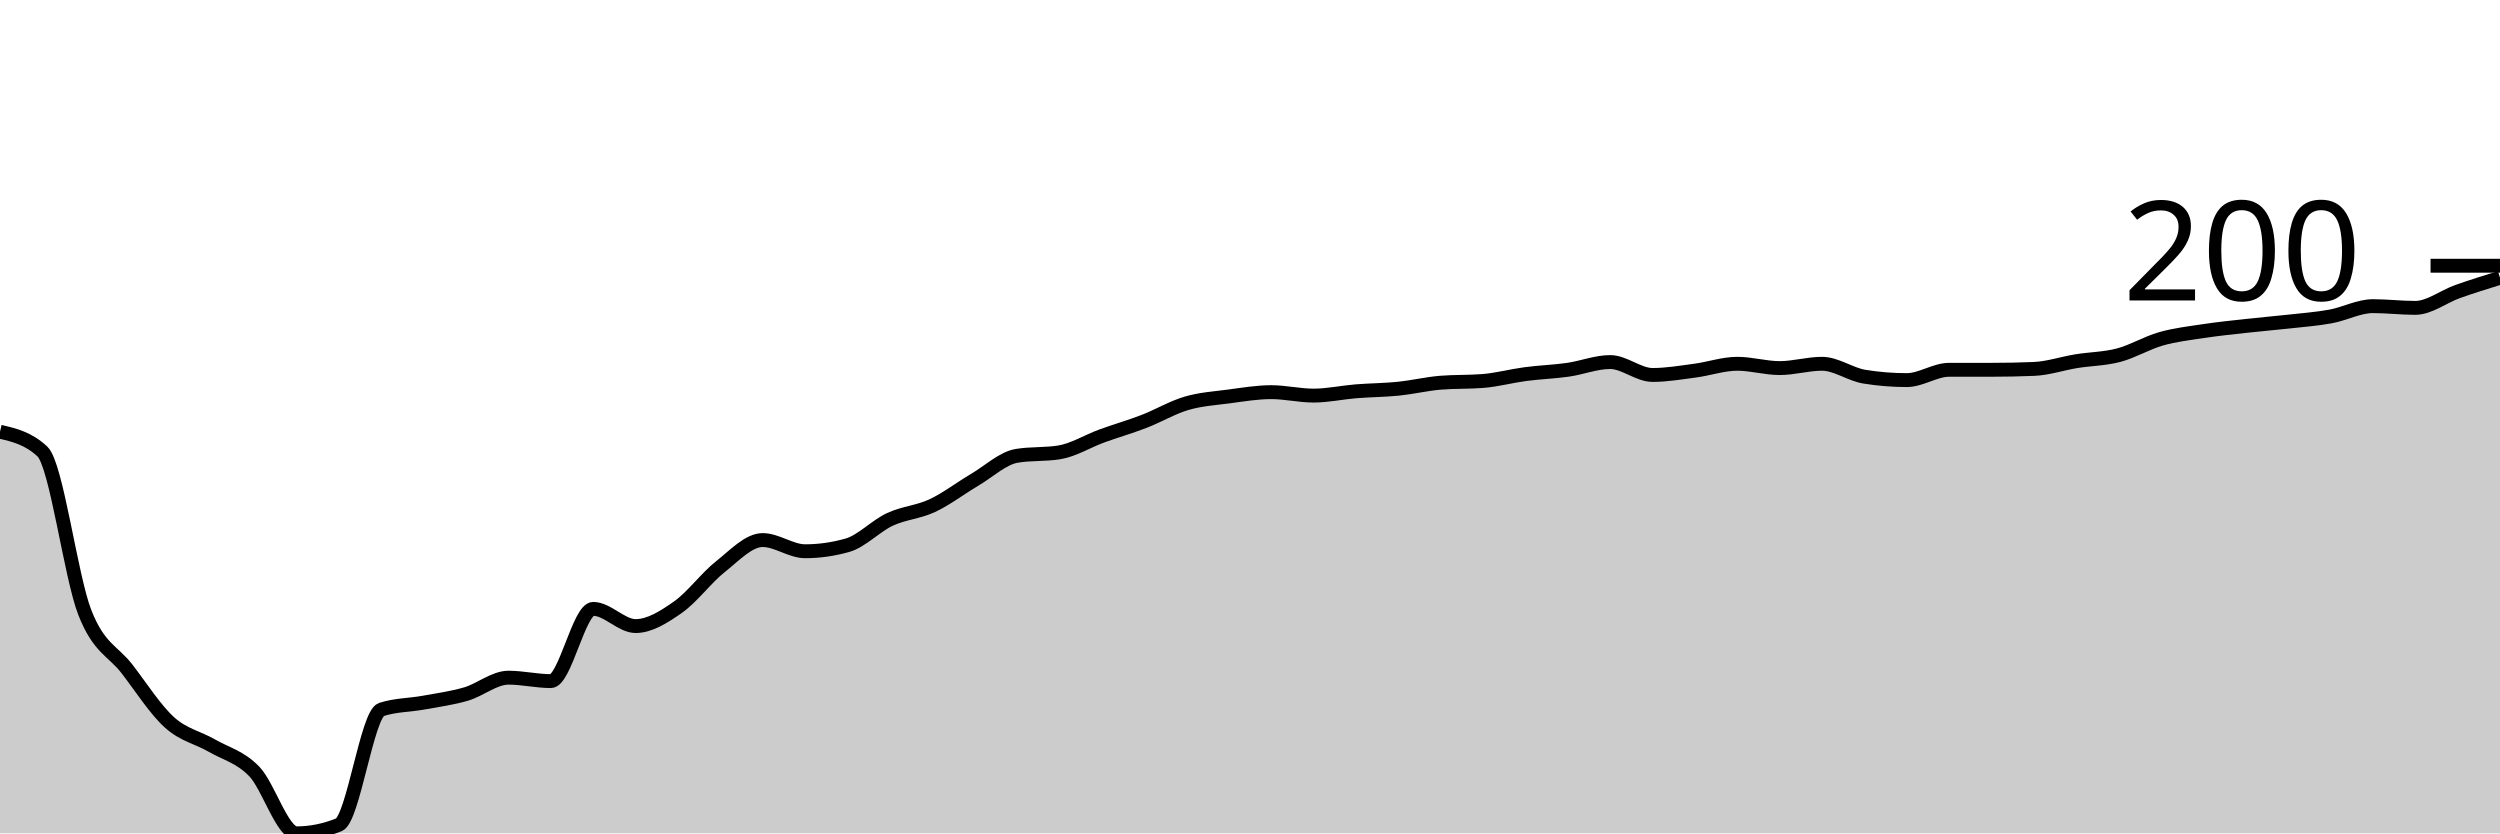
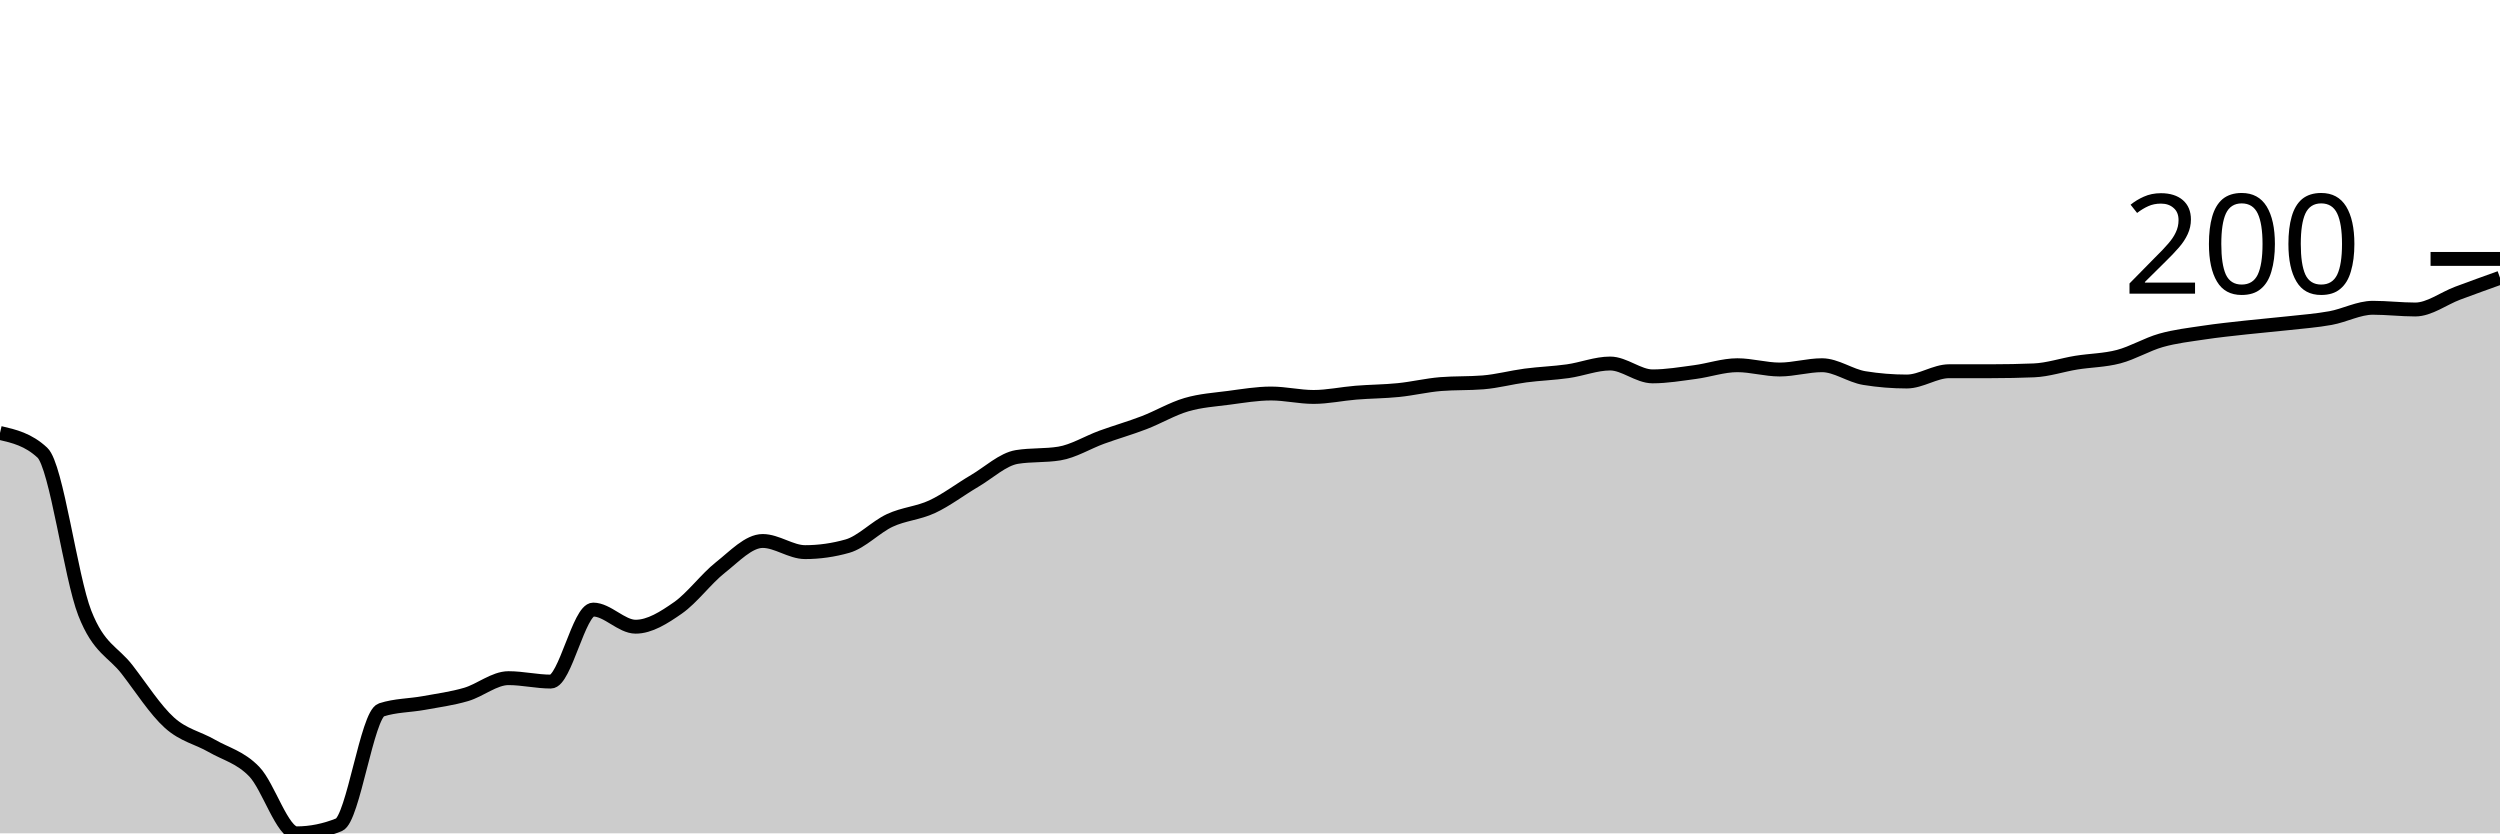
<svg xmlns="http://www.w3.org/2000/svg" viewBox="0 0 180 60">
  <g transform="translate(0,20)">
-     <path class="area" fill="rgba(0, 0, 0, 0.2)" d="M0,11.084C1.017,11.321,2.034,11.558,3.051,12.508C4.068,13.457,5.085,21.476,6.102,24.087C7.119,26.698,8.136,26.852,9.153,28.173C10.169,29.494,11.186,31.094,12.203,32.012C13.22,32.931,14.237,33.096,15.254,33.684C16.271,34.272,17.288,34.489,18.305,35.542C19.322,36.594,20.339,40,21.356,40C22.373,40,23.39,39.794,24.407,39.381C25.424,38.968,26.441,31.414,27.458,31.084C28.475,30.753,29.492,30.774,30.508,30.588C31.525,30.402,32.542,30.268,33.559,29.969C34.576,29.67,35.593,28.793,36.61,28.793C37.627,28.793,38.644,29.04,39.661,29.04C40.678,29.04,41.695,23.839,42.712,23.839C43.729,23.839,44.746,25.077,45.763,25.077C46.78,25.077,47.797,24.427,48.814,23.715C49.831,23.003,50.847,21.61,51.864,20.805C52.881,20,53.898,18.885,54.915,18.885C55.932,18.885,56.949,19.69,57.966,19.69C58.983,19.69,60,19.546,61.017,19.257C62.034,18.968,63.051,17.874,64.068,17.399C65.085,16.925,66.102,16.883,67.119,16.409C68.136,15.934,69.153,15.15,70.169,14.551C71.186,13.953,72.203,12.982,73.22,12.817C74.237,12.652,75.254,12.735,76.271,12.57C77.288,12.405,78.305,11.765,79.322,11.393C80.339,11.022,81.356,10.733,82.373,10.341C83.39,9.948,84.407,9.34,85.424,9.04C86.441,8.741,87.458,8.679,88.475,8.545C89.492,8.411,90.508,8.235,91.525,8.235C92.542,8.235,93.559,8.483,94.576,8.483C95.593,8.483,96.61,8.256,97.627,8.173C98.644,8.091,99.661,8.091,100.678,7.988C101.695,7.884,102.712,7.637,103.729,7.554C104.746,7.472,105.763,7.513,106.78,7.43C107.797,7.348,108.814,7.069,109.831,6.935C110.847,6.801,111.864,6.77,112.881,6.625C113.898,6.481,114.915,6.068,115.932,6.068C116.949,6.068,117.966,6.997,118.983,6.997C120,6.997,121.017,6.821,122.034,6.687C123.051,6.553,124.068,6.192,125.085,6.192C126.102,6.192,127.119,6.502,128.136,6.502C129.153,6.502,130.169,6.192,131.186,6.192C132.203,6.192,133.22,6.956,134.237,7.121C135.254,7.286,136.271,7.368,137.288,7.368C138.305,7.368,139.322,6.625,140.339,6.625C141.356,6.625,142.373,6.625,143.39,6.625C144.407,6.625,145.424,6.605,146.441,6.563C147.458,6.522,148.475,6.171,149.492,6.006C150.508,5.841,151.525,5.841,152.542,5.573C153.559,5.304,154.576,4.685,155.593,4.396C156.61,4.107,157.627,3.994,158.644,3.839C159.661,3.684,160.678,3.581,161.695,3.467C162.712,3.354,163.729,3.271,164.746,3.158C165.763,3.044,166.78,2.972,167.797,2.786C168.814,2.601,169.831,2.043,170.847,2.043C171.864,2.043,172.881,2.167,173.898,2.167C174.915,2.167,175.932,1.352,176.949,0.991C177.966,0.63,178.983,0.315,180,0L180,40C178.983,40,177.966,40,176.949,40C175.932,40,174.915,40,173.898,40C172.881,40,171.864,40,170.847,40C169.831,40,168.814,40,167.797,40C166.78,40,165.763,40,164.746,40C163.729,40,162.712,40,161.695,40C160.678,40,159.661,40,158.644,40C157.627,40,156.61,40,155.593,40C154.576,40,153.559,40,152.542,40C151.525,40,150.508,40,149.492,40C148.475,40,147.458,40,146.441,40C145.424,40,144.407,40,143.39,40C142.373,40,141.356,40,140.339,40C139.322,40,138.305,40,137.288,40C136.271,40,135.254,40,134.237,40C133.22,40,132.203,40,131.186,40C130.169,40,129.153,40,128.136,40C127.119,40,126.102,40,125.085,40C124.068,40,123.051,40,122.034,40C121.017,40,120,40,118.983,40C117.966,40,116.949,40,115.932,40C114.915,40,113.898,40,112.881,40C111.864,40,110.847,40,109.831,40C108.814,40,107.797,40,106.78,40C105.763,40,104.746,40,103.729,40C102.712,40,101.695,40,100.678,40C99.661,40,98.644,40,97.627,40C96.61,40,95.593,40,94.576,40C93.559,40,92.542,40,91.525,40C90.508,40,89.492,40,88.475,40C87.458,40,86.441,40,85.424,40C84.407,40,83.39,40,82.373,40C81.356,40,80.339,40,79.322,40C78.305,40,77.288,40,76.271,40C75.254,40,74.237,40,73.22,40C72.203,40,71.186,40,70.169,40C69.153,40,68.136,40,67.119,40C66.102,40,65.085,40,64.068,40C63.051,40,62.034,40,61.017,40C60,40,58.983,40,57.966,40C56.949,40,55.932,40,54.915,40C53.898,40,52.881,40,51.864,40C50.847,40,49.831,40,48.814,40C47.797,40,46.78,40,45.763,40C44.746,40,43.729,40,42.712,40C41.695,40,40.678,40,39.661,40C38.644,40,37.627,40,36.61,40C35.593,40,34.576,40,33.559,40C32.542,40,31.525,40,30.508,40C29.492,40,28.475,40,27.458,40C26.441,40,25.424,40,24.407,40C23.39,40,22.373,40,21.356,40C20.339,40,19.322,40,18.305,40C17.288,40,16.271,40,15.254,40C14.237,40,13.22,40,12.203,40C11.186,40,10.169,40,9.153,40C8.136,40,7.119,40,6.102,40C5.085,40,4.068,40,3.051,40C2.034,40,1.017,40,0,40Z" />
-     <path class="line" stroke="black" fill="none" d="M0,11.084C1.017,11.321,2.034,11.558,3.051,12.508C4.068,13.457,5.085,21.476,6.102,24.087C7.119,26.698,8.136,26.852,9.153,28.173C10.169,29.494,11.186,31.094,12.203,32.012C13.22,32.931,14.237,33.096,15.254,33.684C16.271,34.272,17.288,34.489,18.305,35.542C19.322,36.594,20.339,40,21.356,40C22.373,40,23.39,39.794,24.407,39.381C25.424,38.968,26.441,31.414,27.458,31.084C28.475,30.753,29.492,30.774,30.508,30.588C31.525,30.402,32.542,30.268,33.559,29.969C34.576,29.67,35.593,28.793,36.61,28.793C37.627,28.793,38.644,29.04,39.661,29.04C40.678,29.04,41.695,23.839,42.712,23.839C43.729,23.839,44.746,25.077,45.763,25.077C46.78,25.077,47.797,24.427,48.814,23.715C49.831,23.003,50.847,21.61,51.864,20.805C52.881,20,53.898,18.885,54.915,18.885C55.932,18.885,56.949,19.69,57.966,19.69C58.983,19.69,60,19.546,61.017,19.257C62.034,18.968,63.051,17.874,64.068,17.399C65.085,16.925,66.102,16.883,67.119,16.409C68.136,15.934,69.153,15.15,70.169,14.551C71.186,13.953,72.203,12.982,73.22,12.817C74.237,12.652,75.254,12.735,76.271,12.57C77.288,12.405,78.305,11.765,79.322,11.393C80.339,11.022,81.356,10.733,82.373,10.341C83.39,9.948,84.407,9.34,85.424,9.04C86.441,8.741,87.458,8.679,88.475,8.545C89.492,8.411,90.508,8.235,91.525,8.235C92.542,8.235,93.559,8.483,94.576,8.483C95.593,8.483,96.61,8.256,97.627,8.173C98.644,8.091,99.661,8.091,100.678,7.988C101.695,7.884,102.712,7.637,103.729,7.554C104.746,7.472,105.763,7.513,106.78,7.43C107.797,7.348,108.814,7.069,109.831,6.935C110.847,6.801,111.864,6.77,112.881,6.625C113.898,6.481,114.915,6.068,115.932,6.068C116.949,6.068,117.966,6.997,118.983,6.997C120,6.997,121.017,6.821,122.034,6.687C123.051,6.553,124.068,6.192,125.085,6.192C126.102,6.192,127.119,6.502,128.136,6.502C129.153,6.502,130.169,6.192,131.186,6.192C132.203,6.192,133.22,6.956,134.237,7.121C135.254,7.286,136.271,7.368,137.288,7.368C138.305,7.368,139.322,6.625,140.339,6.625C141.356,6.625,142.373,6.625,143.39,6.625C144.407,6.625,145.424,6.605,146.441,6.563C147.458,6.522,148.475,6.171,149.492,6.006C150.508,5.841,151.525,5.841,152.542,5.573C153.559,5.304,154.576,4.685,155.593,4.396C156.61,4.107,157.627,3.994,158.644,3.839C159.661,3.684,160.678,3.581,161.695,3.467C162.712,3.354,163.729,3.271,164.746,3.158C165.763,3.044,166.78,2.972,167.797,2.786C168.814,2.601,169.831,2.043,170.847,2.043C171.864,2.043,172.881,2.167,173.898,2.167C174.915,2.167,175.932,1.352,176.949,0.991C177.966,0.63,178.983,0.315,180,0" />
-     <path class="axis-ceiling" stroke-width="1" stroke="black" fill="none" d="M175,-0.867L180,-0.867" />
-     <text class="axis-ceiling-label" font-family="sans-serif" text-anchor="end" font-size="10px" x="170" y="1.633">200</text>
+     <path class="area" fill="rgba(0, 0, 0, 0.2)" d="M0,11.173C1.017,11.409,2.034,11.646,3.051,12.593C4.068,13.539,5.085,21.533,6.102,24.136C7.119,26.739,8.136,26.893,9.153,28.21C10.169,29.527,11.186,31.121,12.203,32.037C13.22,32.953,14.237,33.117,15.254,33.704C16.271,34.29,17.288,34.506,18.305,35.556C19.322,36.605,20.339,40,21.356,40C22.373,40,23.39,39.794,24.407,39.383C25.424,38.971,26.441,31.44,27.458,31.111C28.475,30.782,29.492,30.802,30.508,30.617C31.525,30.432,32.542,30.298,33.559,30C34.576,29.702,35.593,28.827,36.61,28.827C37.627,28.827,38.644,29.074,39.661,29.074C40.678,29.074,41.695,23.889,42.712,23.889C43.729,23.889,44.746,25.123,45.763,25.123C46.78,25.123,47.797,24.475,48.814,23.765C49.831,23.056,50.847,21.667,51.864,20.864C52.881,20.062,53.898,18.951,54.915,18.951C55.932,18.951,56.949,19.753,57.966,19.753C58.983,19.753,60,19.609,61.017,19.321C62.034,19.033,63.051,17.942,64.068,17.469C65.085,16.996,66.102,16.955,67.119,16.481C68.136,16.008,69.153,15.226,70.169,14.63C71.186,14.033,72.203,13.066,73.22,12.901C74.237,12.737,75.254,12.819,76.271,12.654C77.288,12.49,78.305,11.852,79.322,11.481C80.339,11.111,81.356,10.823,82.373,10.432C83.39,10.041,84.407,9.434,85.424,9.136C86.441,8.837,87.458,8.776,88.475,8.642C89.492,8.508,90.508,8.333,91.525,8.333C92.542,8.333,93.559,8.58,94.576,8.58C95.593,8.58,96.61,8.354,97.627,8.272C98.644,8.189,99.661,8.189,100.678,8.086C101.695,7.984,102.712,7.737,103.729,7.654C104.746,7.572,105.763,7.613,106.78,7.531C107.797,7.449,108.814,7.171,109.831,7.037C110.847,6.903,111.864,6.872,112.881,6.728C113.898,6.584,114.915,6.173,115.932,6.173C116.949,6.173,117.966,7.099,118.983,7.099C120,7.099,121.017,6.924,122.034,6.79C123.051,6.656,124.068,6.296,125.085,6.296C126.102,6.296,127.119,6.605,128.136,6.605C129.153,6.605,130.169,6.296,131.186,6.296C132.203,6.296,133.22,7.058,134.237,7.222C135.254,7.387,136.271,7.469,137.288,7.469C138.305,7.469,139.322,6.728,140.339,6.728C141.356,6.728,142.373,6.728,143.39,6.728C144.407,6.728,145.424,6.708,146.441,6.667C147.458,6.626,148.475,6.276,149.492,6.111C150.508,5.947,151.525,5.947,152.542,5.679C153.559,5.412,154.576,4.794,155.593,4.506C156.61,4.218,157.627,4.105,158.644,3.951C159.661,3.796,160.678,3.693,161.695,3.58C162.712,3.467,163.729,3.385,164.746,3.272C165.763,3.158,166.78,3.086,167.797,2.901C168.814,2.716,169.831,2.16,170.847,2.16C171.864,2.16,172.881,2.284,173.898,2.284C174.915,2.284,175.932,1.492,176.949,1.111C177.966,0.73,178.983,0.365,180,0L180,40C178.983,40,177.966,40,176.949,40C175.932,40,174.915,40,173.898,40C172.881,40,171.864,40,170.847,40C169.831,40,168.814,40,167.797,40C166.78,40,165.763,40,164.746,40C163.729,40,162.712,40,161.695,40C160.678,40,159.661,40,158.644,40C157.627,40,156.61,40,155.593,40C154.576,40,153.559,40,152.542,40C151.525,40,150.508,40,149.492,40C148.475,40,147.458,40,146.441,40C145.424,40,144.407,40,143.39,40C142.373,40,141.356,40,140.339,40C139.322,40,138.305,40,137.288,40C136.271,40,135.254,40,134.237,40C133.22,40,132.203,40,131.186,40C130.169,40,129.153,40,128.136,40C127.119,40,126.102,40,125.085,40C124.068,40,123.051,40,122.034,40C121.017,40,120,40,118.983,40C117.966,40,116.949,40,115.932,40C114.915,40,113.898,40,112.881,40C111.864,40,110.847,40,109.831,40C108.814,40,107.797,40,106.78,40C105.763,40,104.746,40,103.729,40C102.712,40,101.695,40,100.678,40C99.661,40,98.644,40,97.627,40C96.61,40,95.593,40,94.576,40C93.559,40,92.542,40,91.525,40C90.508,40,89.492,40,88.475,40C87.458,40,86.441,40,85.424,40C84.407,40,83.39,40,82.373,40C81.356,40,80.339,40,79.322,40C78.305,40,77.288,40,76.271,40C75.254,40,74.237,40,73.22,40C72.203,40,71.186,40,70.169,40C69.153,40,68.136,40,67.119,40C66.102,40,65.085,40,64.068,40C63.051,40,62.034,40,61.017,40C60,40,58.983,40,57.966,40C56.949,40,55.932,40,54.915,40C53.898,40,52.881,40,51.864,40C50.847,40,49.831,40,48.814,40C47.797,40,46.78,40,45.763,40C44.746,40,43.729,40,42.712,40C41.695,40,40.678,40,39.661,40C38.644,40,37.627,40,36.61,40C35.593,40,34.576,40,33.559,40C32.542,40,31.525,40,30.508,40C29.492,40,28.475,40,27.458,40C26.441,40,25.424,40,24.407,40C23.39,40,22.373,40,21.356,40C20.339,40,19.322,40,18.305,40C17.288,40,16.271,40,15.254,40C14.237,40,13.22,40,12.203,40C11.186,40,10.169,40,9.153,40C8.136,40,7.119,40,6.102,40C5.085,40,4.068,40,3.051,40C2.034,40,1.017,40,0,40Z" />
+     <path class="line" stroke="black" fill="none" d="M0,11.173C1.017,11.409,2.034,11.646,3.051,12.593C4.068,13.539,5.085,21.533,6.102,24.136C7.119,26.739,8.136,26.893,9.153,28.21C10.169,29.527,11.186,31.121,12.203,32.037C13.22,32.953,14.237,33.117,15.254,33.704C16.271,34.29,17.288,34.506,18.305,35.556C19.322,36.605,20.339,40,21.356,40C22.373,40,23.39,39.794,24.407,39.383C25.424,38.971,26.441,31.44,27.458,31.111C28.475,30.782,29.492,30.802,30.508,30.617C31.525,30.432,32.542,30.298,33.559,30C34.576,29.702,35.593,28.827,36.61,28.827C37.627,28.827,38.644,29.074,39.661,29.074C40.678,29.074,41.695,23.889,42.712,23.889C43.729,23.889,44.746,25.123,45.763,25.123C46.78,25.123,47.797,24.475,48.814,23.765C49.831,23.056,50.847,21.667,51.864,20.864C52.881,20.062,53.898,18.951,54.915,18.951C55.932,18.951,56.949,19.753,57.966,19.753C58.983,19.753,60,19.609,61.017,19.321C62.034,19.033,63.051,17.942,64.068,17.469C65.085,16.996,66.102,16.955,67.119,16.481C68.136,16.008,69.153,15.226,70.169,14.63C71.186,14.033,72.203,13.066,73.22,12.901C74.237,12.737,75.254,12.819,76.271,12.654C77.288,12.49,78.305,11.852,79.322,11.481C80.339,11.111,81.356,10.823,82.373,10.432C83.39,10.041,84.407,9.434,85.424,9.136C86.441,8.837,87.458,8.776,88.475,8.642C89.492,8.508,90.508,8.333,91.525,8.333C92.542,8.333,93.559,8.58,94.576,8.58C95.593,8.58,96.61,8.354,97.627,8.272C98.644,8.189,99.661,8.189,100.678,8.086C101.695,7.984,102.712,7.737,103.729,7.654C104.746,7.572,105.763,7.613,106.78,7.531C107.797,7.449,108.814,7.171,109.831,7.037C110.847,6.903,111.864,6.872,112.881,6.728C113.898,6.584,114.915,6.173,115.932,6.173C116.949,6.173,117.966,7.099,118.983,7.099C120,7.099,121.017,6.924,122.034,6.79C123.051,6.656,124.068,6.296,125.085,6.296C126.102,6.296,127.119,6.605,128.136,6.605C129.153,6.605,130.169,6.296,131.186,6.296C132.203,6.296,133.22,7.058,134.237,7.222C135.254,7.387,136.271,7.469,137.288,7.469C138.305,7.469,139.322,6.728,140.339,6.728C141.356,6.728,142.373,6.728,143.39,6.728C144.407,6.728,145.424,6.708,146.441,6.667C147.458,6.626,148.475,6.276,149.492,6.111C150.508,5.947,151.525,5.947,152.542,5.679C153.559,5.412,154.576,4.794,155.593,4.506C156.61,4.218,157.627,4.105,158.644,3.951C159.661,3.796,160.678,3.693,161.695,3.58C162.712,3.467,163.729,3.385,164.746,3.272C165.763,3.158,166.78,3.086,167.797,2.901C168.814,2.716,169.831,2.16,170.847,2.16C171.864,2.16,172.881,2.284,173.898,2.284C174.915,2.284,175.932,1.492,176.949,1.111C177.966,0.73,178.983,0.365,180,0" />
+     <path class="axis-ceiling" stroke-width="1" stroke="black" fill="none" d="M175,-1.358L180,-1.358" />
+     <text class="axis-ceiling-label" font-family="sans-serif" text-anchor="end" font-size="10px" x="170" y="1.142">200</text>
  </g>
</svg>
